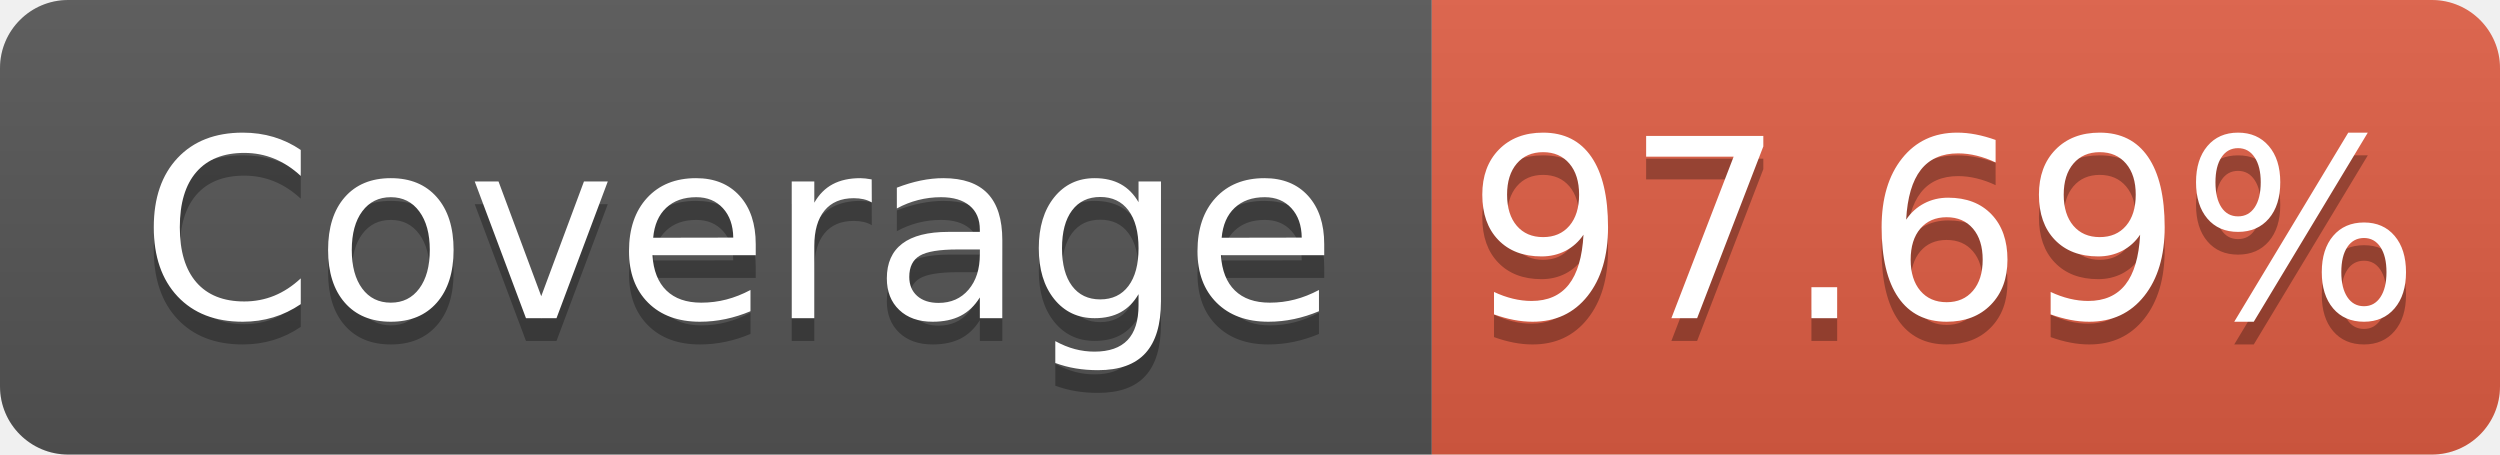
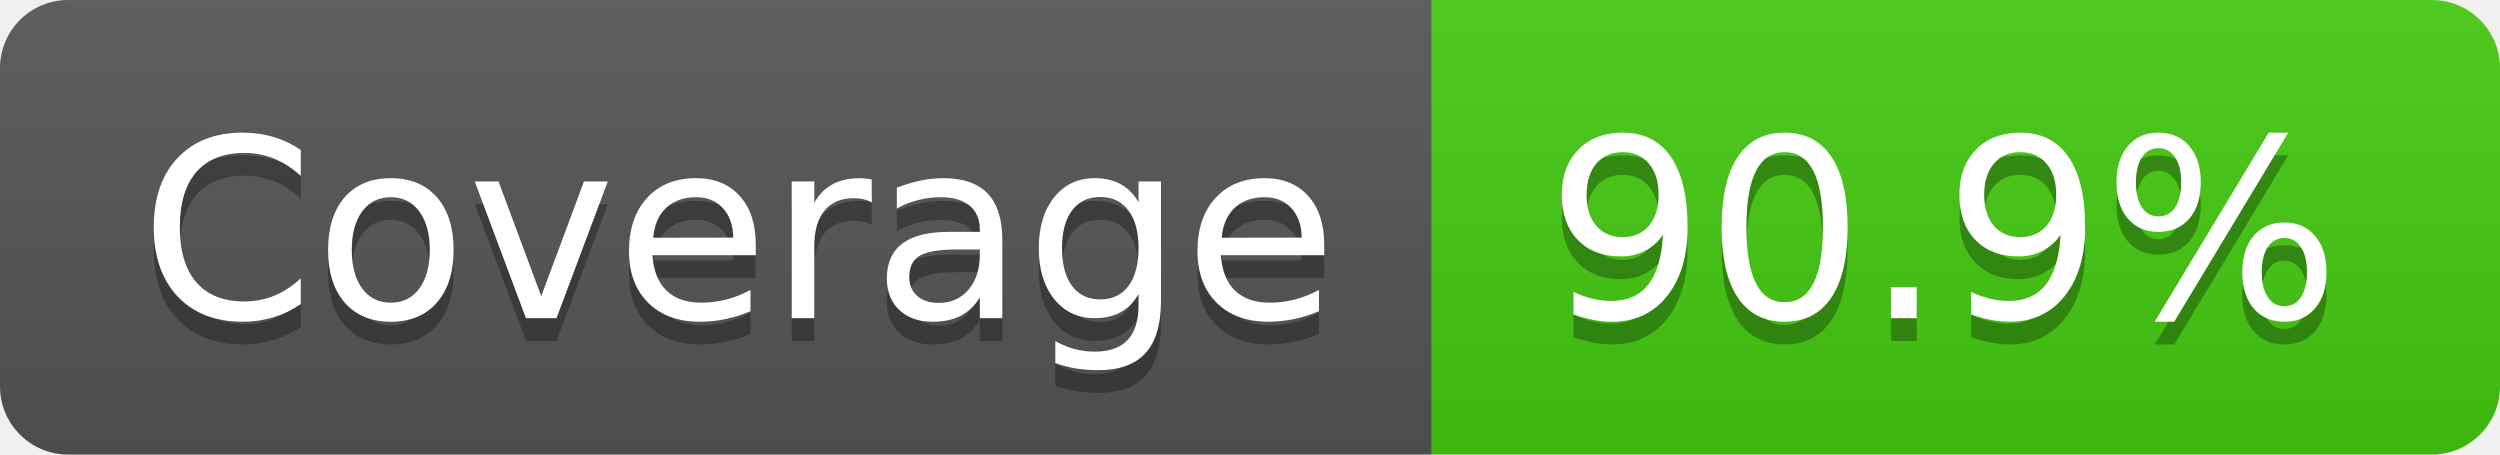
- <svg xmlns="http://www.w3.org/2000/svg" width="110" height="20" role="img" aria-label="Coverage: 7.69%">
+ <svg xmlns="http://www.w3.org/2000/svg" width="110" height="20" role="img" aria-label="Coverage: 90.9%">
  <linearGradient id="s" x2="0" y2="100%">
    <stop offset="0" stop-color="#bbb" stop-opacity=".1" />
    <stop offset="1" stop-opacity=".1" />
  </linearGradient>
  <clipPath id="r">
    <rect width="110" height="20" rx="3" fill="#fff" />
  </clipPath>
  <g clip-path="url(#r)">
    <rect width="63" height="20" fill="#555" />
-     <rect x="63" width="47" height="20" fill="#e05d44" />
+     <rect x="63" width="47" height="20" fill="#4c1" />
    <rect width="110" height="20" fill="url(#s)" />
  </g>
  <g fill="#fff" text-anchor="middle" font-family="Verdana,Geneva,DejaVu Sans,sans-serif" text-rendering="geometricPrecision" font-size="110">
    <text aria-hidden="true" x="325" y="150" fill="#010101" fill-opacity=".3" transform="scale(.1)" textLength="530">Coverage</text>
    <text x="325" y="140" transform="scale(.1)" fill="#fff" textLength="530">Coverage</text>
-     <text aria-hidden="true" x="855" y="150" fill="#010101" fill-opacity=".3" transform="scale(.1)" textLength="370">97.69%</text>
-     <text x="855" y="140" transform="scale(.1)" fill="#fff" textLength="370">97.69%</text>
+     <text aria-hidden="true" x="855" y="150" fill="#010101" fill-opacity=".3" transform="scale(.1)" textLength="370">90.9%</text>
+     <text x="855" y="140" transform="scale(.1)" fill="#fff" textLength="370">90.9%</text>
  </g>
</svg>
